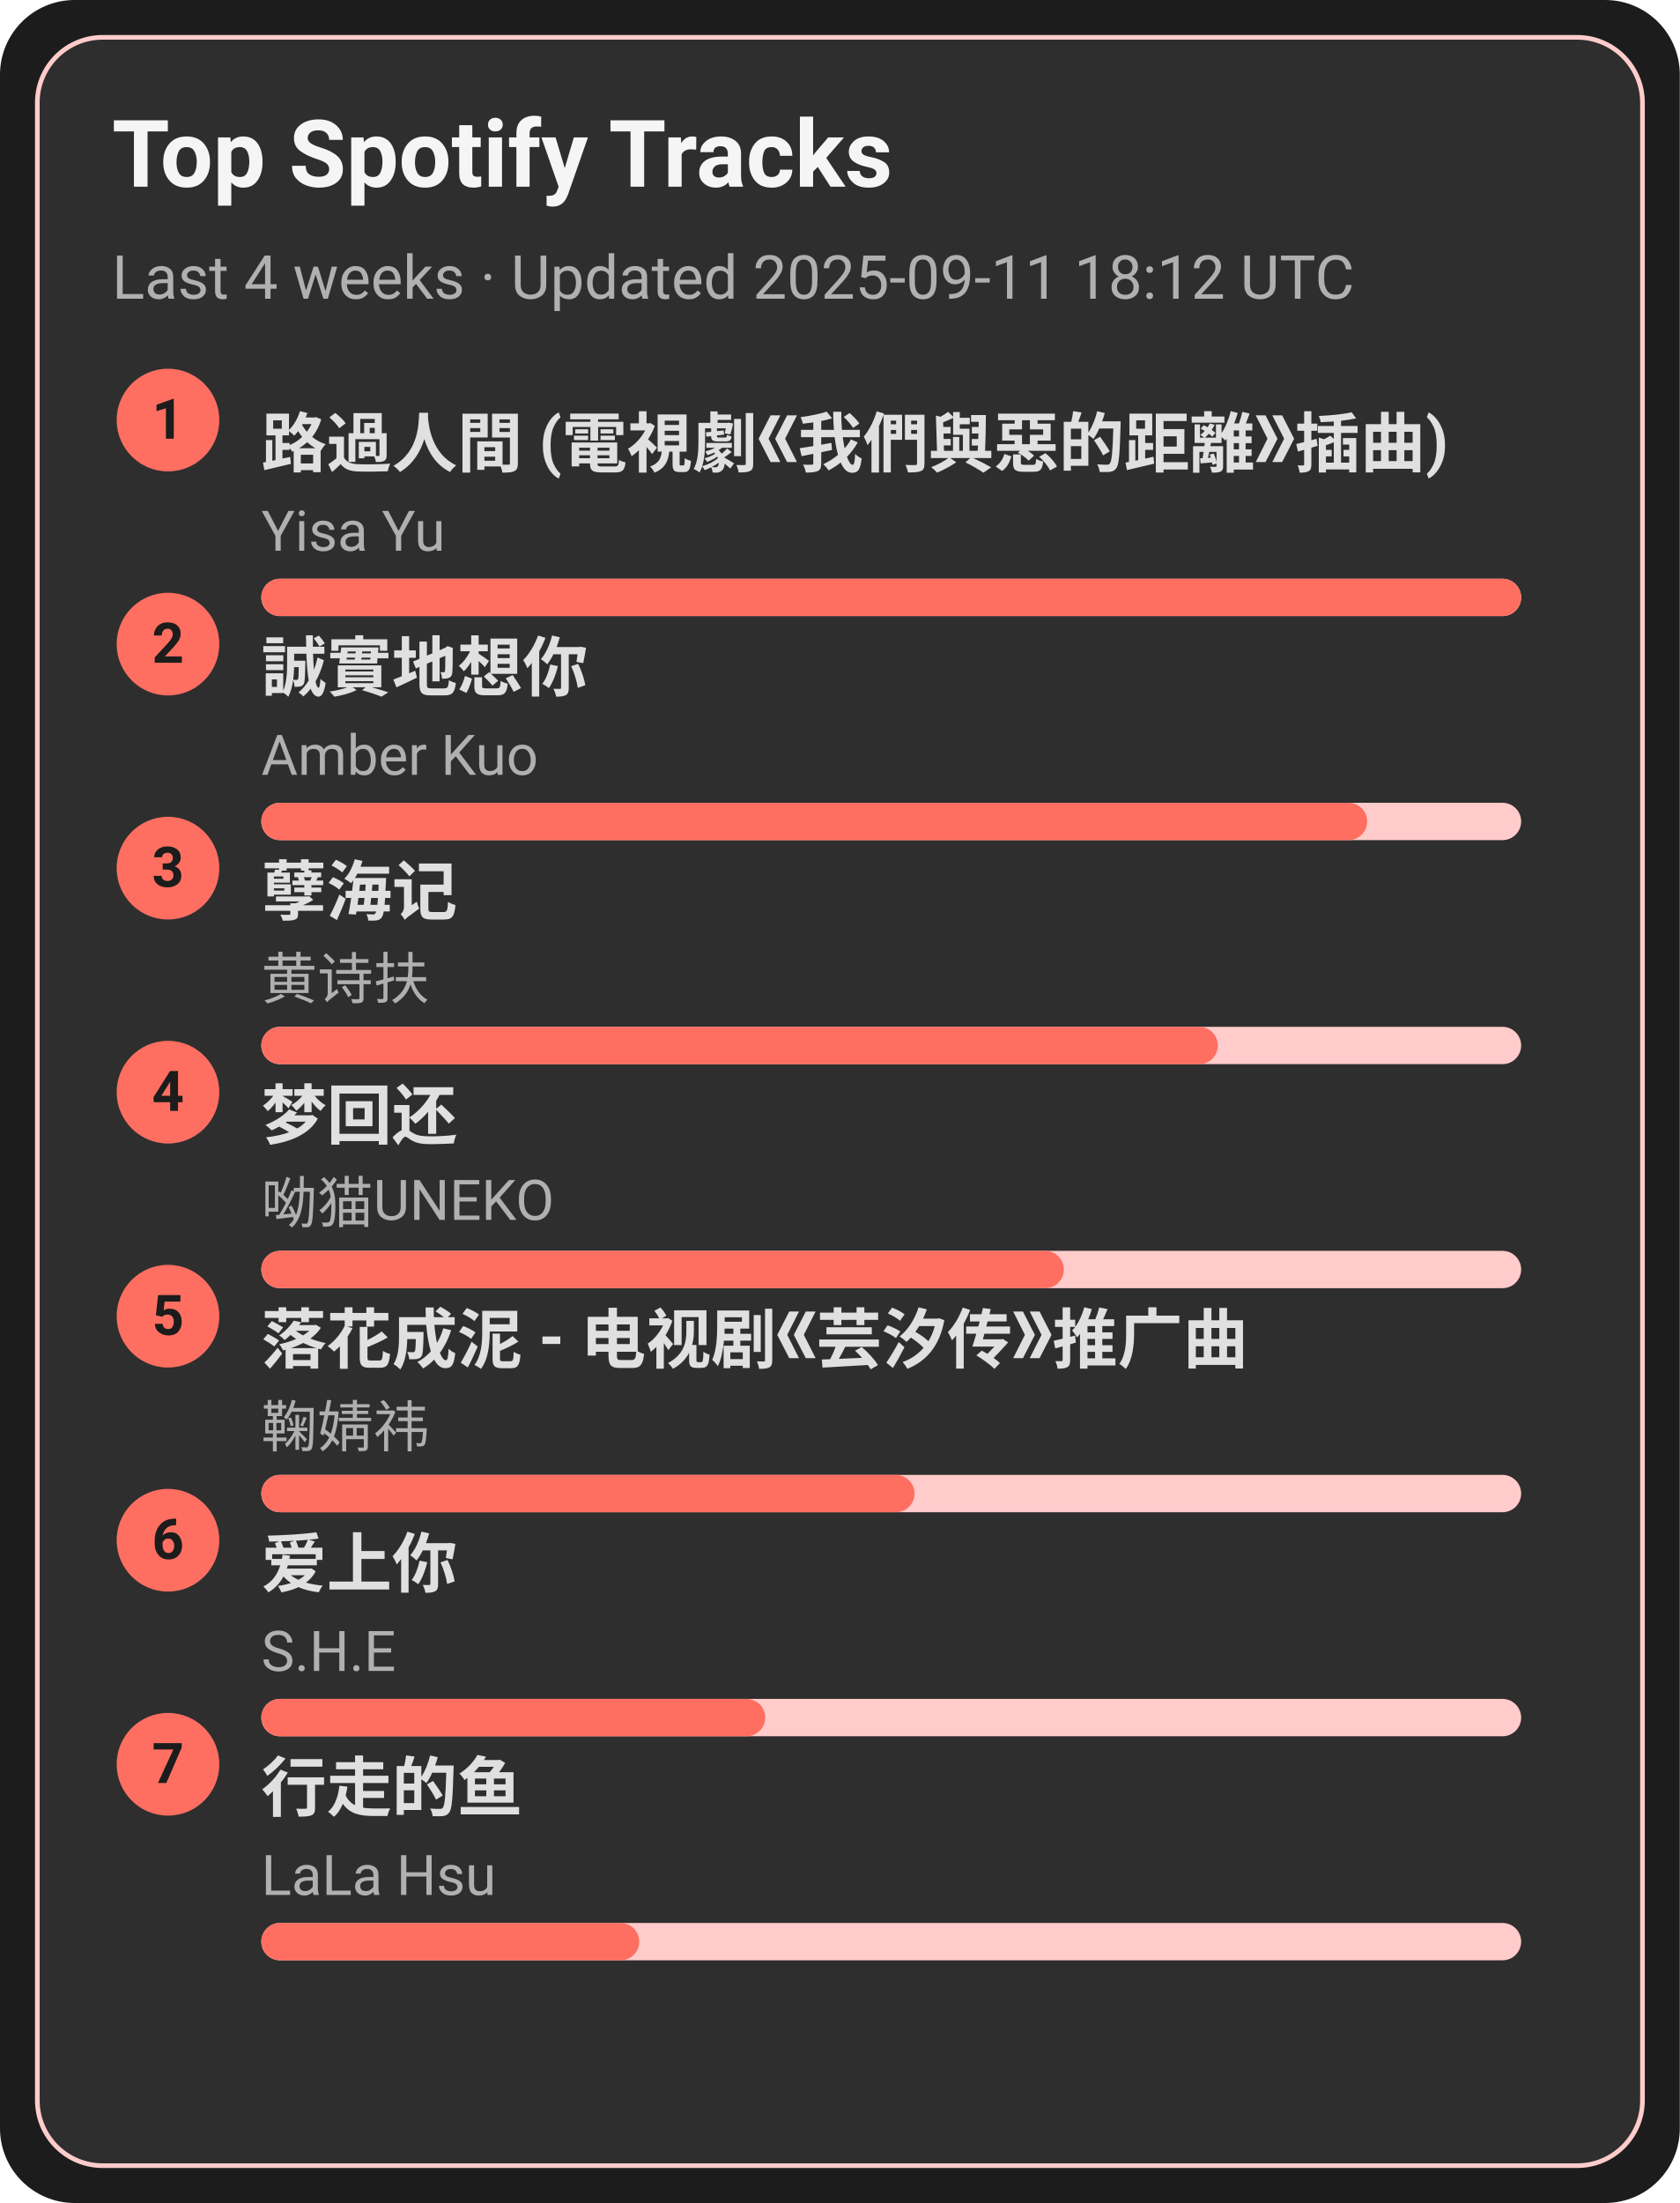
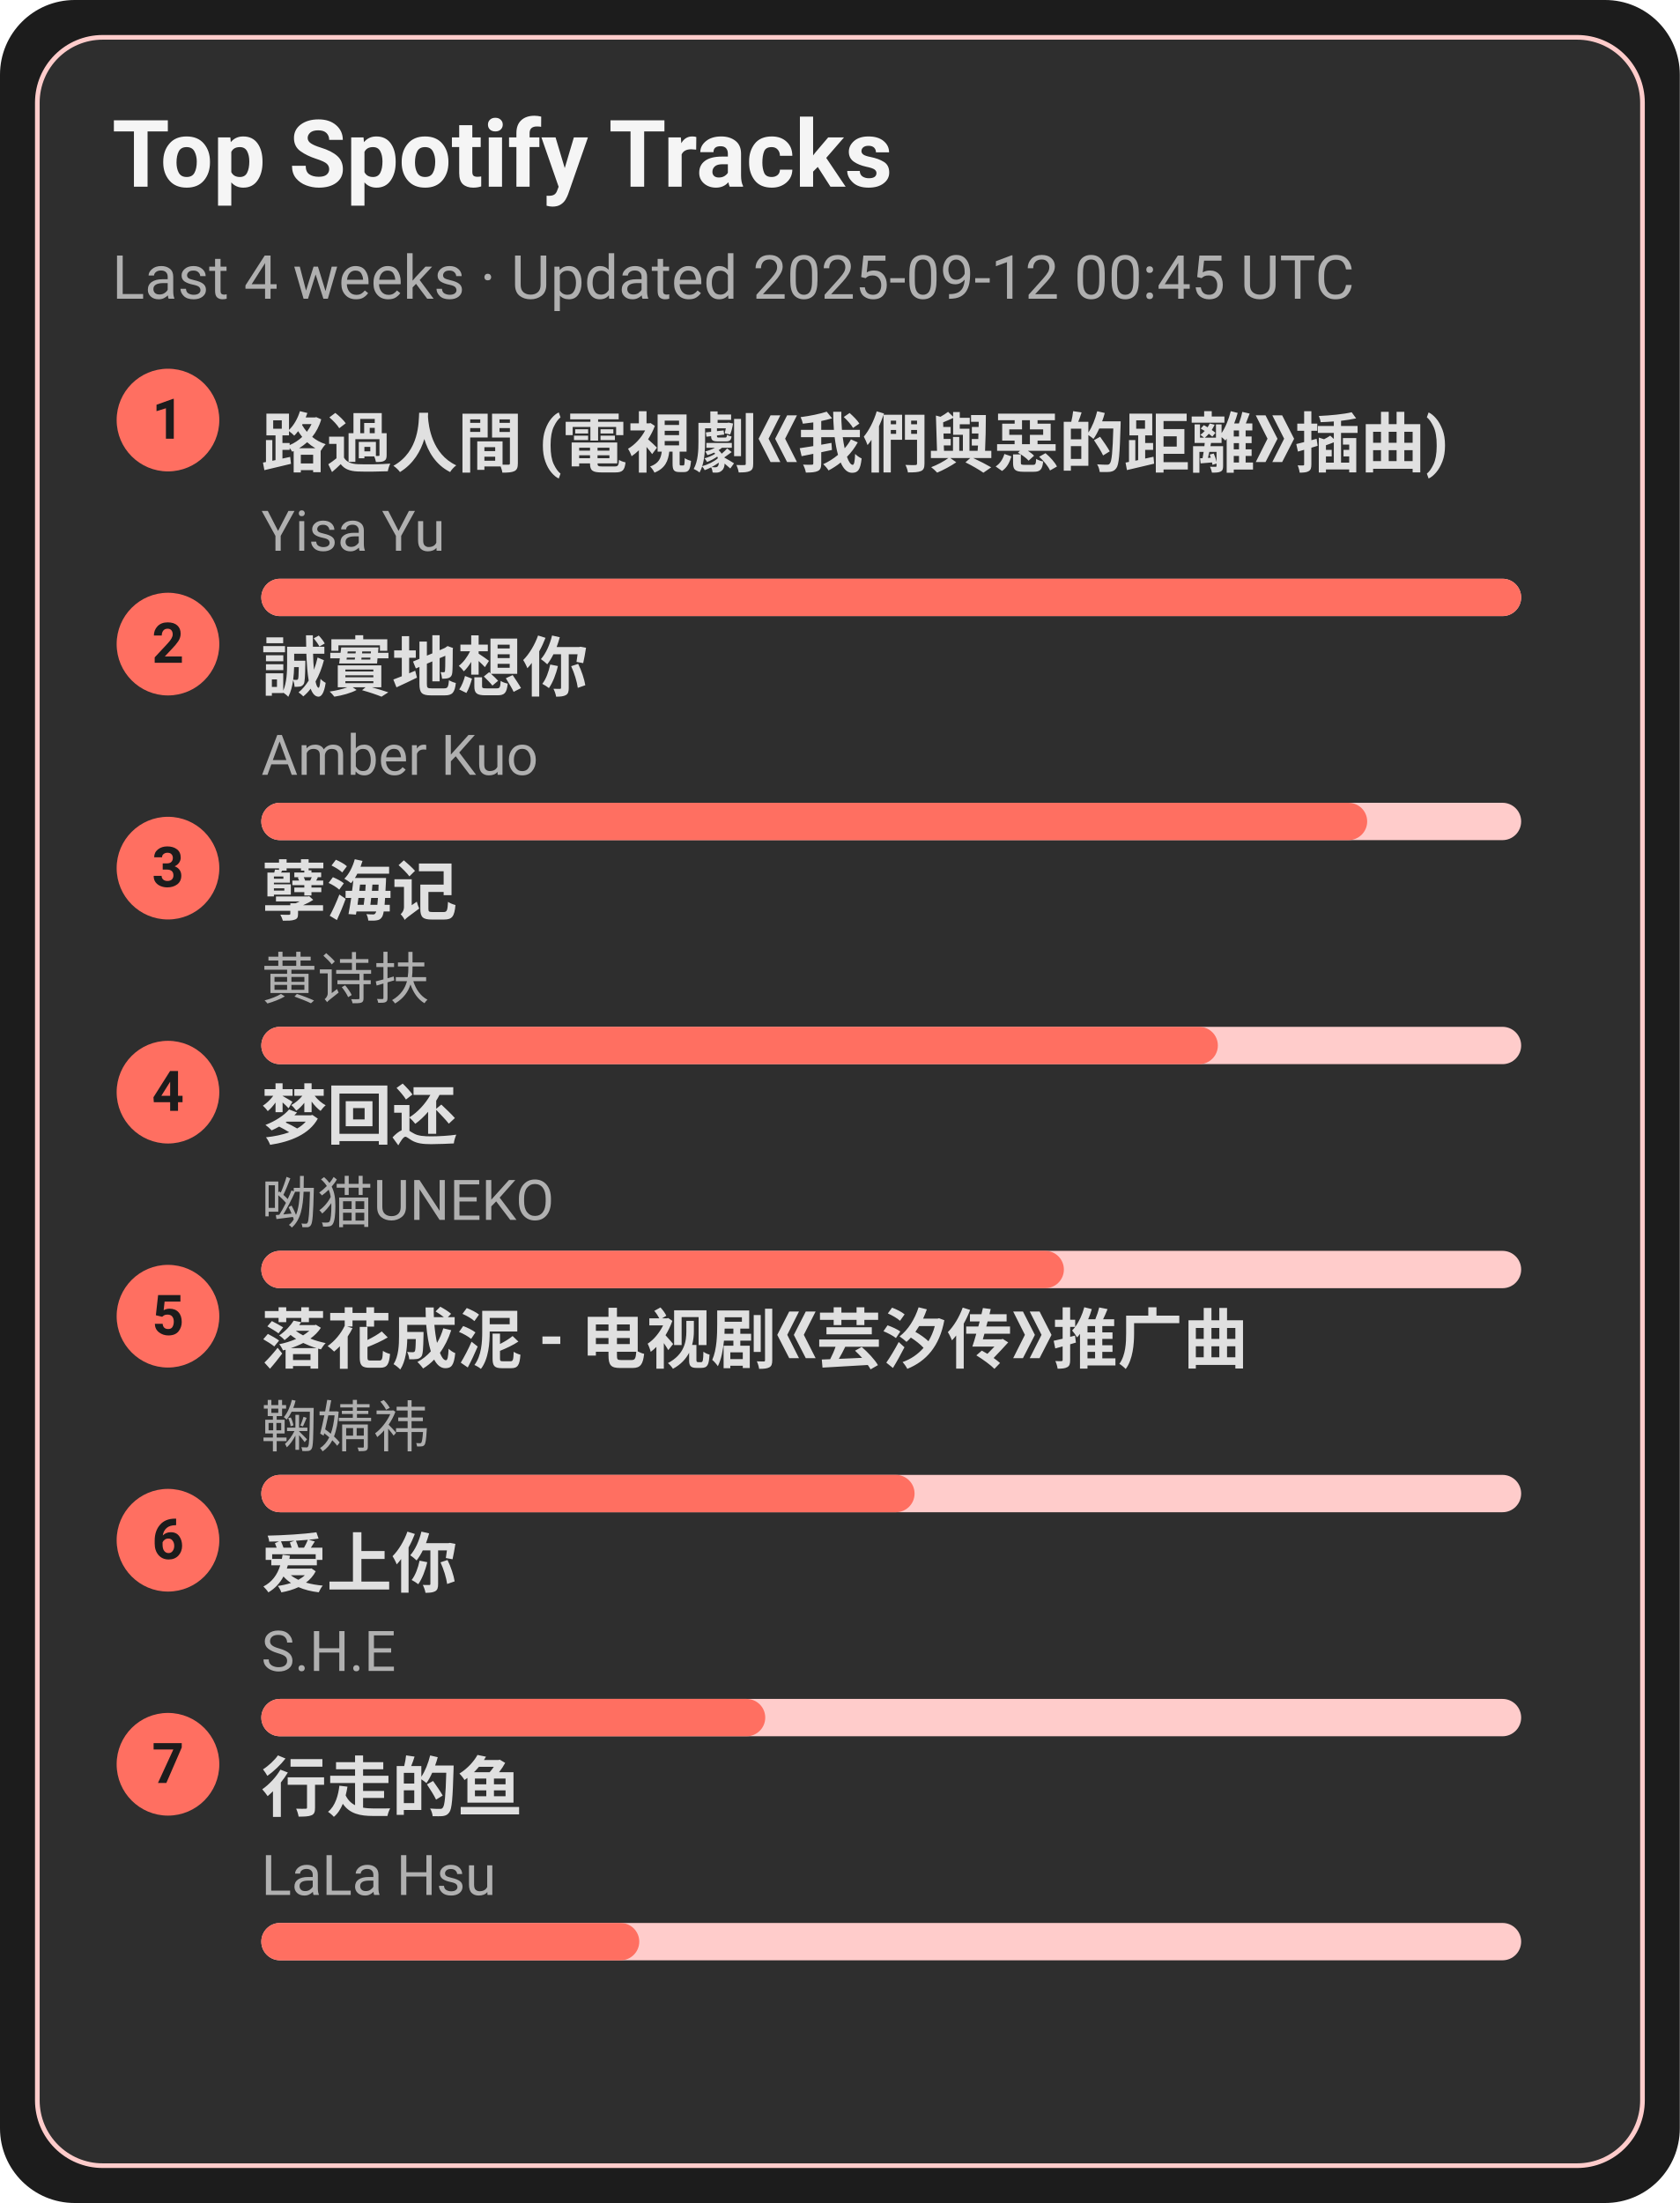
<svg xmlns="http://www.w3.org/2000/svg" width="360" height="472" viewBox="0 0 360 472">
  <style>text{font-family:-apple-system,BlinkMacSystemFont,Segoe UI,Roboto,Ubuntu,Helvetica Neue,Arial,Noto Sans,sans-serif}</style>
  <rect width="360" height="472" rx="16" fill="#1c1c1c" />
  <rect x="8" y="8" width="344" height="456" rx="14" fill="#2e2e2e" stroke="#ffcccb" />
  <text x="24" y="40" font-size="20" fill="#f5f5f5" font-weight="600">Top Spotify Tracks</text>
-   <text x="24" y="64" font-size="13" fill="#b0b0b0">Last 4 weeks · Updated 2025-09-11 18:12 UTC</text>
+   <text x="24" y="64" font-size="13" fill="#b0b0b0">Last 4 weeks · Updated 2025-09-12 00:45 UTC</text>
  <circle cx="36" cy="90" r="11" fill="#ff6f61" />
  <text x="36" y="94" text-anchor="middle" font-size="12" fill="#1c1c1c" font-weight="700">1</text>
  <a href="https://open.spotify.com/track/1ZSleGniKMWNrWvK5cGALO" target="_blank" rel="noopener noreferrer">
    <text x="56" y="100" font-size="14" fill="#e0e0e0" font-weight="600">路過人間 (電視劇《我們與惡的距離》插曲)</text>
  </a>
  <text x="56" y="118" font-size="12" fill="#b0b0b0">Yisa Yu</text>
  <rect x="56" y="124" width="270" height="8" rx="4" fill="#ffcccb" />
  <rect x="56" y="124" width="270" height="8" rx="4" fill="#ff6f61" />
  <circle cx="36" cy="138" r="11" fill="#ff6f61" />
  <text x="36" y="142" text-anchor="middle" font-size="12" fill="#1c1c1c" font-weight="700">2</text>
  <a href="https://open.spotify.com/track/1SPZzj8QzOwZoAGKXMGLGJ" target="_blank" rel="noopener noreferrer">
    <text x="56" y="148" font-size="14" fill="#e0e0e0" font-weight="600">誠實地想你</text>
  </a>
  <text x="56" y="166" font-size="12" fill="#b0b0b0">Amber Kuo</text>
  <rect x="56" y="172" width="270" height="8" rx="4" fill="#ffcccb" />
  <rect x="56" y="172" width="237" height="8" rx="4" fill="#ff6f61" />
  <circle cx="36" cy="186" r="11" fill="#ff6f61" />
  <text x="36" y="190" text-anchor="middle" font-size="12" fill="#1c1c1c" font-weight="700">3</text>
  <a href="https://open.spotify.com/track/3eIovUMhirNN6btJbpzNqD" target="_blank" rel="noopener noreferrer">
    <text x="56" y="196" font-size="14" fill="#e0e0e0" font-weight="600">孽海记</text>
  </a>
  <text x="56" y="214" font-size="12" fill="#b0b0b0">黄诗扶</text>
  <rect x="56" y="220" width="270" height="8" rx="4" fill="#ffcccb" />
  <rect x="56" y="220" width="205" height="8" rx="4" fill="#ff6f61" />
  <circle cx="36" cy="234" r="11" fill="#ff6f61" />
  <text x="36" y="238" text-anchor="middle" font-size="12" fill="#1c1c1c" font-weight="700">4</text>
  <a href="https://open.spotify.com/track/6jTK3YxlFysC8g0Ye9tbPK" target="_blank" rel="noopener noreferrer">
    <text x="56" y="244" font-size="14" fill="#e0e0e0" font-weight="600">梦回还</text>
  </a>
  <text x="56" y="262" font-size="12" fill="#b0b0b0">呦猫UNEKO</text>
  <rect x="56" y="268" width="270" height="8" rx="4" fill="#ffcccb" />
  <rect x="56" y="268" width="172" height="8" rx="4" fill="#ff6f61" />
  <circle cx="36" cy="282" r="11" fill="#ff6f61" />
  <text x="36" y="286" text-anchor="middle" font-size="12" fill="#1c1c1c" font-weight="700">5</text>
  <a href="https://open.spotify.com/track/3kOZsJz3crGIWWHeoCNa0O" target="_blank" rel="noopener noreferrer">
    <text x="56" y="292" font-size="14" fill="#e0e0e0" font-weight="600">落花成泥 - 电视剧《芸汐传》推广曲</text>
  </a>
  <text x="56" y="310" font-size="12" fill="#b0b0b0">鞠婧祎</text>
  <rect x="56" y="316" width="270" height="8" rx="4" fill="#ffcccb" />
  <rect x="56" y="316" width="140" height="8" rx="4" fill="#ff6f61" />
  <circle cx="36" cy="330" r="11" fill="#ff6f61" />
  <text x="36" y="334" text-anchor="middle" font-size="12" fill="#1c1c1c" font-weight="700">6</text>
  <a href="https://open.spotify.com/track/4hcNpo1rtbzyNswsM5byTf" target="_blank" rel="noopener noreferrer">
    <text x="56" y="340" font-size="14" fill="#e0e0e0" font-weight="600">爱上你</text>
  </a>
  <text x="56" y="358" font-size="12" fill="#b0b0b0">S.H.E</text>
  <rect x="56" y="364" width="270" height="8" rx="4" fill="#ffcccb" />
  <rect x="56" y="364" width="108" height="8" rx="4" fill="#ff6f61" />
  <circle cx="36" cy="378" r="11" fill="#ff6f61" />
  <text x="36" y="382" text-anchor="middle" font-size="12" fill="#1c1c1c" font-weight="700">7</text>
  <a href="https://open.spotify.com/track/5tGyQ1cWTaHBfZSHWr8AZb" target="_blank" rel="noopener noreferrer">
    <text x="56" y="388" font-size="14" fill="#e0e0e0" font-weight="600">行走的鱼</text>
  </a>
  <text x="56" y="406" font-size="12" fill="#b0b0b0">LaLa Hsu</text>
  <rect x="56" y="412" width="270" height="8" rx="4" fill="#ffcccb" />
  <rect x="56" y="412" width="81" height="8" rx="4" fill="#ff6f61" />
</svg>
